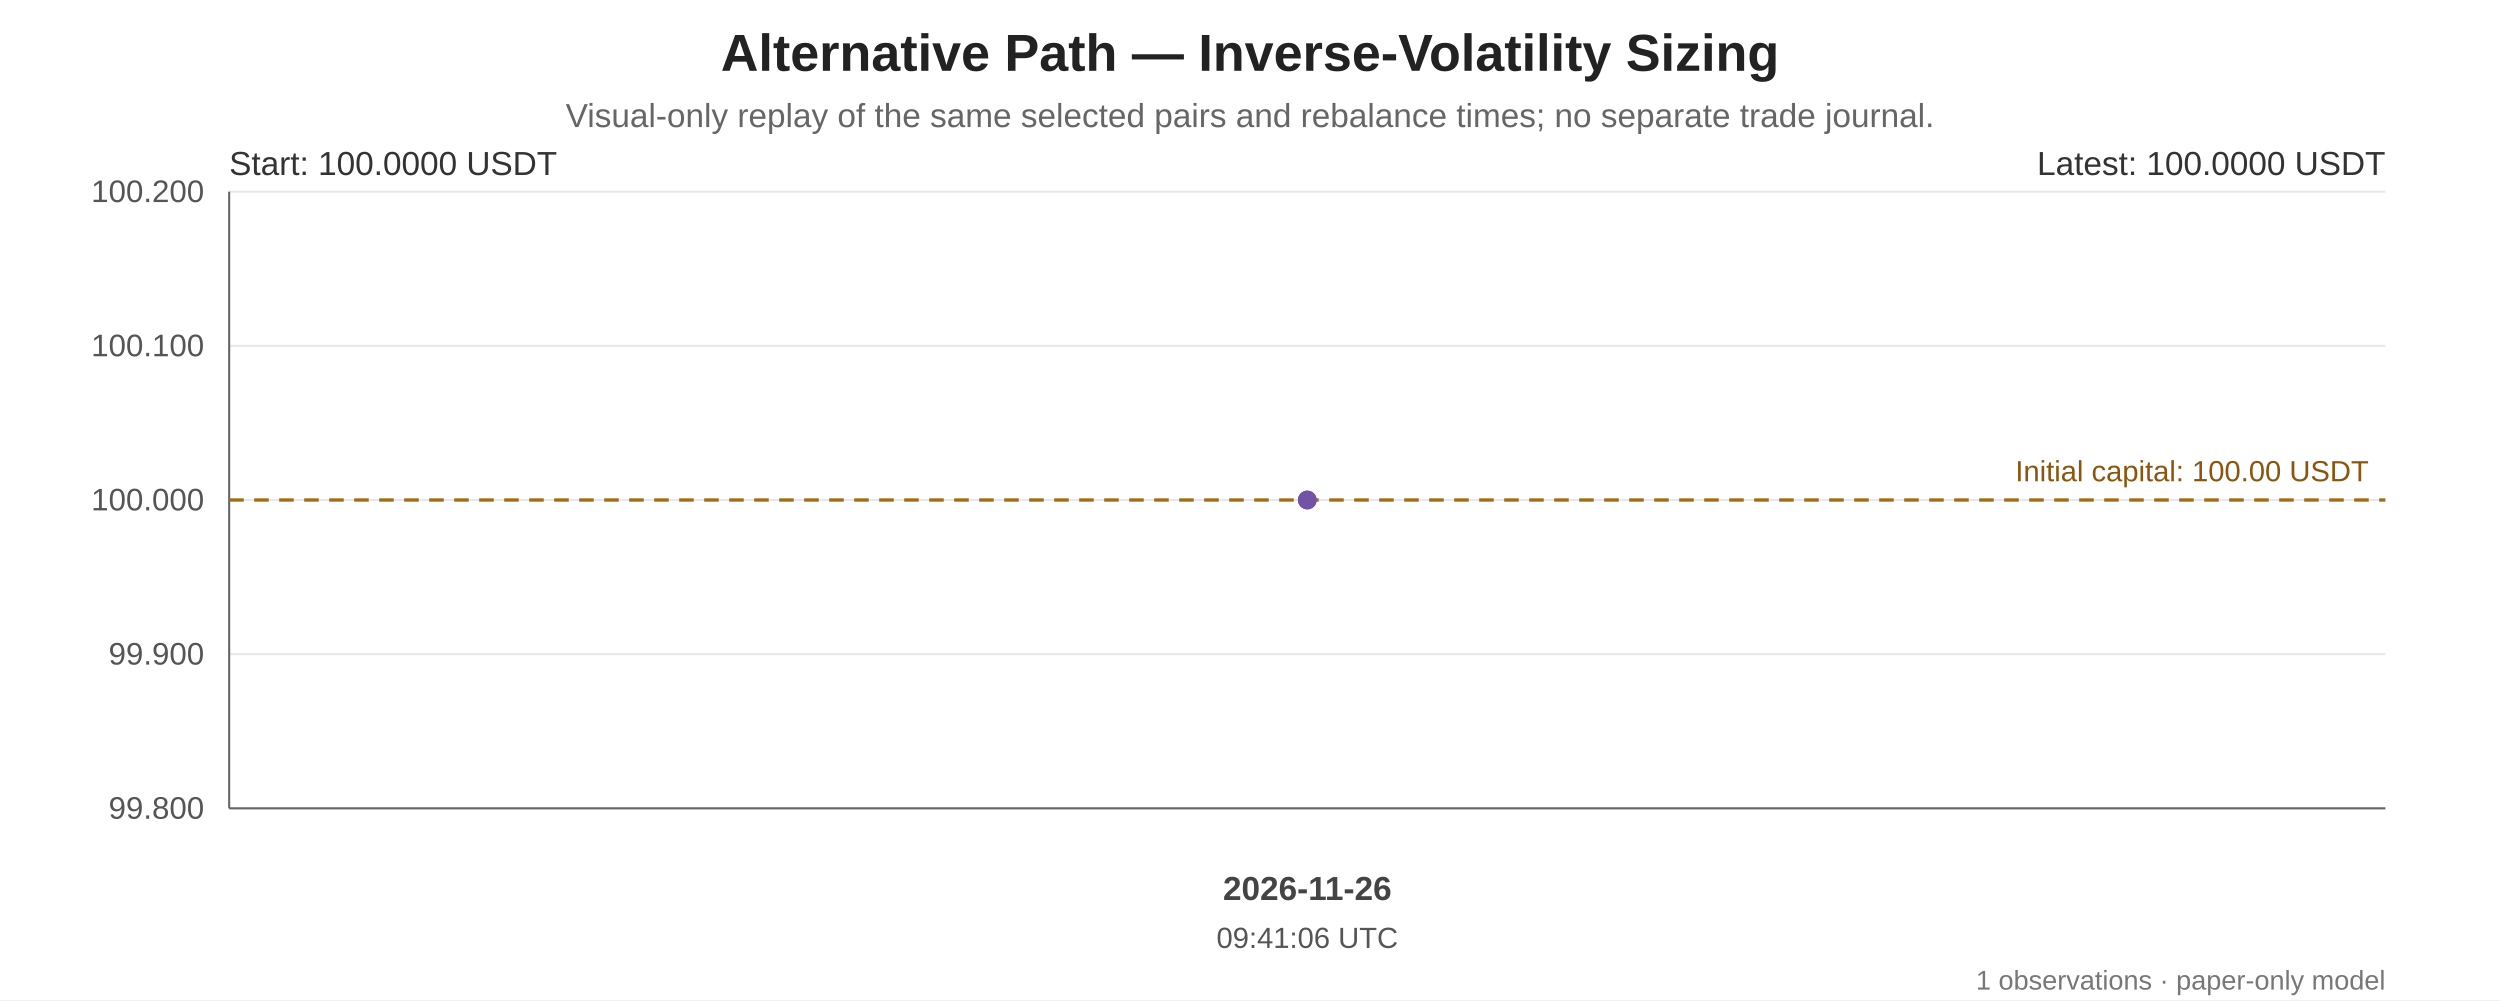
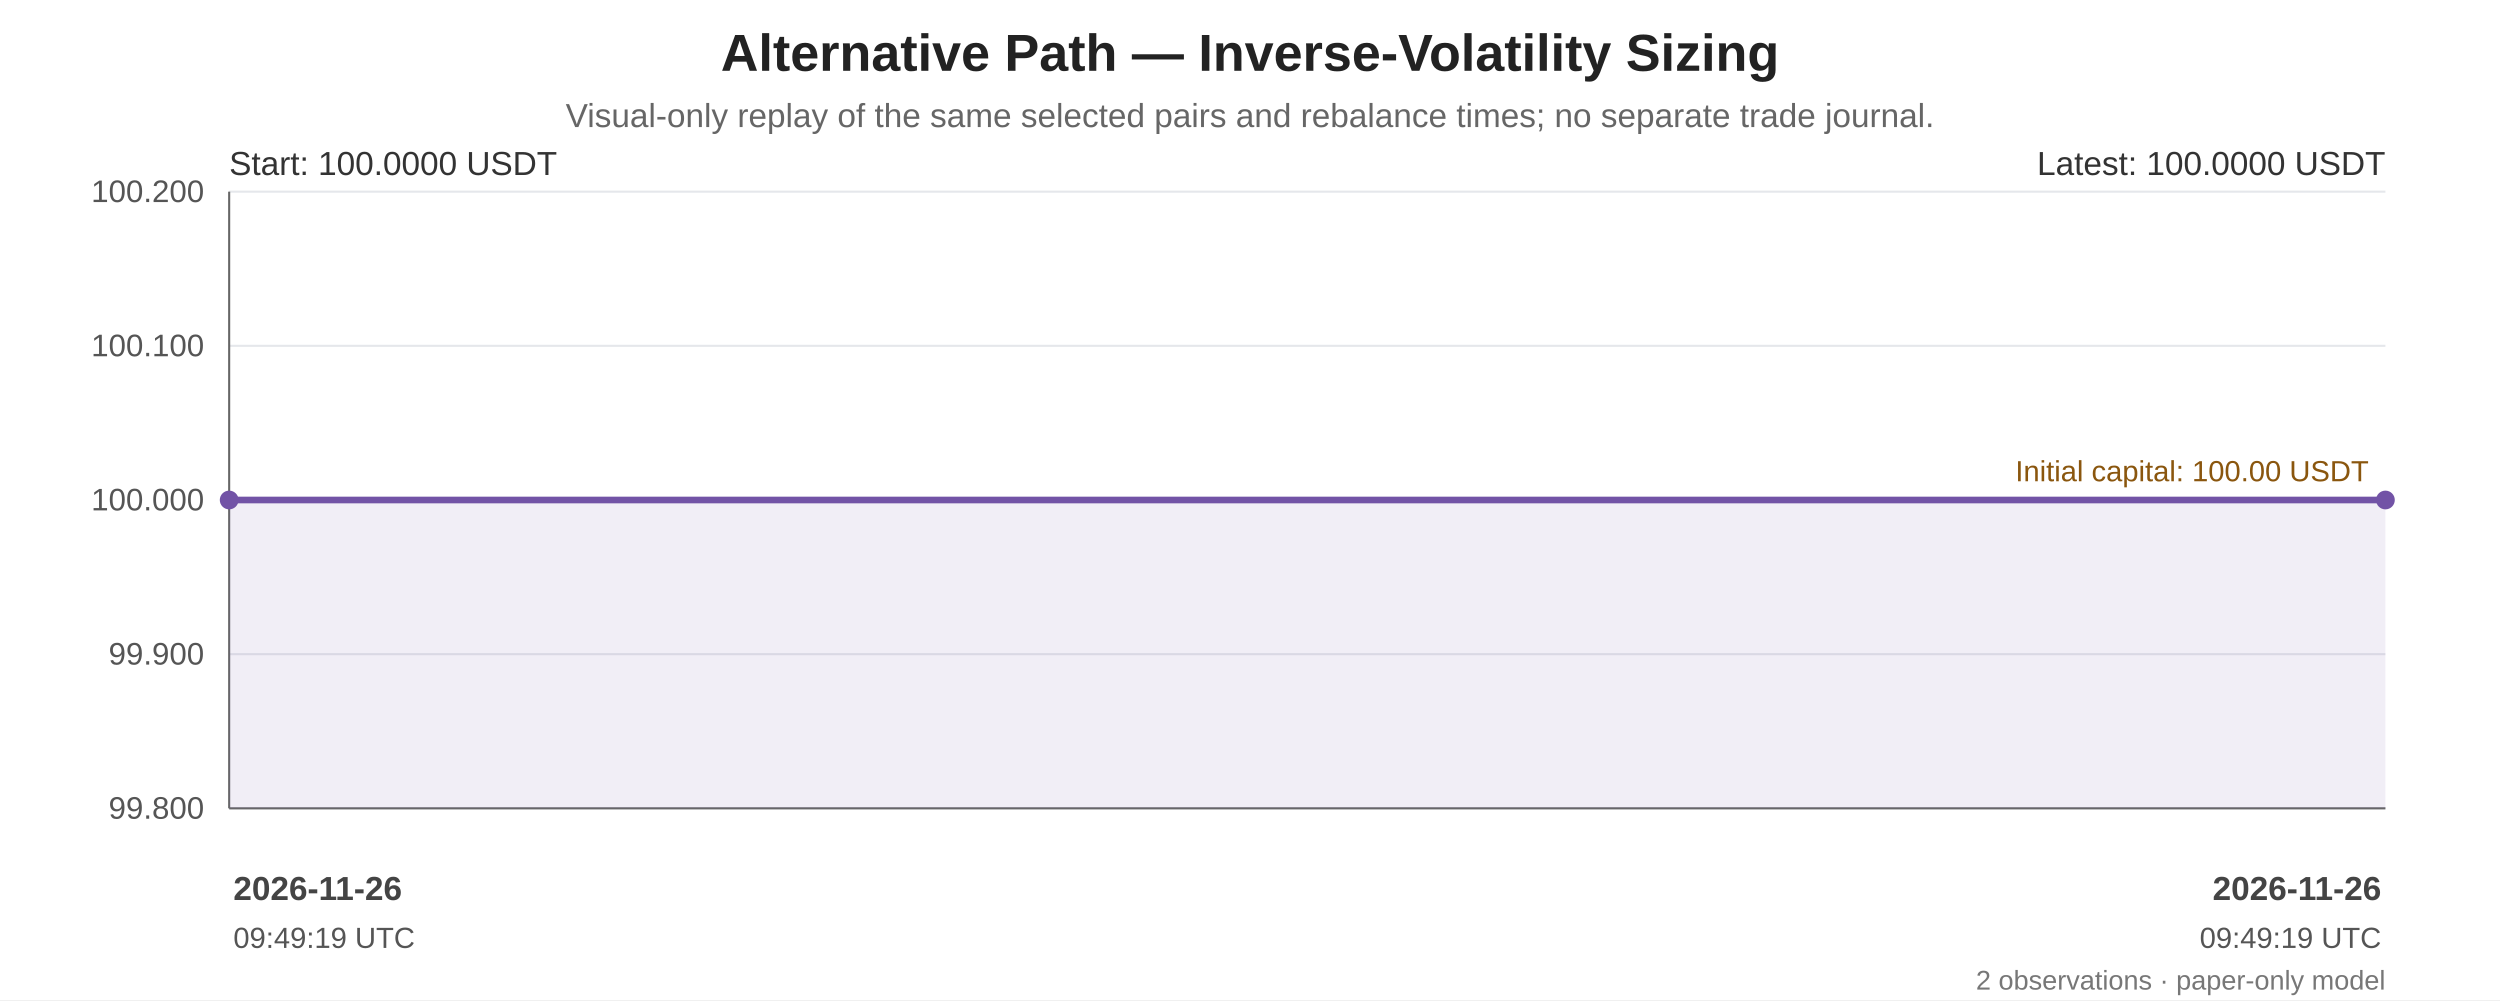
<svg xmlns="http://www.w3.org/2000/svg" width="1200" height="480" viewBox="0 0 1200 480" role="img" aria-labelledby="chart-title chart-desc">
  <rect width="100%" height="100%" fill="#ffffff" />
  <g font-family="Arial, sans-serif" fill="#222">
    <text x="600.0" y="34" font-size="25" font-weight="bold" text-anchor="middle">Alternative Path — Inverse-Volatility Sizing</text>
    <text x="600.0" y="61" font-size="16" fill="#666" text-anchor="middle">Visual-only replay of the same selected pairs and rebalance times; no separate trade journal.</text>
    <line x1="110" y1="92.00" x2="1145" y2="92.00" stroke="#e5e7eb" stroke-width="1" />
    <text x="98" y="97.00" text-anchor="end" font-size="15" fill="#555">100.200</text>
    <line x1="110" y1="166.00" x2="1145" y2="166.00" stroke="#e5e7eb" stroke-width="1" />
    <text x="98" y="171.00" text-anchor="end" font-size="15" fill="#555">100.100</text>
    <line x1="110" y1="240.00" x2="1145" y2="240.00" stroke="#e5e7eb" stroke-width="1" />
    <text x="98" y="245.00" text-anchor="end" font-size="15" fill="#555">100.000</text>
    <line x1="110" y1="314.00" x2="1145" y2="314.00" stroke="#e5e7eb" stroke-width="1" />
    <text x="98" y="319.00" text-anchor="end" font-size="15" fill="#555">99.900</text>
    <line x1="110" y1="388.00" x2="1145" y2="388.00" stroke="#e5e7eb" stroke-width="1" />
    <text x="98" y="393.00" text-anchor="end" font-size="15" fill="#555">99.800</text>
    <line x1="110" y1="92" x2="110" y2="388" stroke="#666" />
    <line x1="110" y1="388" x2="1145" y2="388" stroke="#666" />
    <line x1="110" y1="240.00" x2="1145" y2="240.00" stroke="#a66b12" stroke-width="1.6" stroke-dasharray="7 5" />
    <text x="1137" y="231.00" text-anchor="end" font-size="14" fill="#8a560e">Initial capital: 100.00 USDT</text>
-     <polygon points="627.50,240.00 627.50,388 627.50,388" fill="#7253a6" opacity="0.10" />
-     <polyline points="627.50,240.00" fill="none" stroke="#7253a6" stroke-width="3.2" stroke-linejoin="round" stroke-linecap="round" />
-     <circle cx="627.50" cy="240.00" r="4.5" fill="#7253a6" />
-     <circle cx="627.50" cy="240.00" r="4.5" fill="#7253a6" />
+     <polygon points="110.00,240.00 1145.00,240.00 1145.00,388 110.00,388" fill="#7253a6" opacity="0.10" />
+     <polyline points="110.00,240.00 1145.00,240.00" fill="none" stroke="#7253a6" stroke-width="3.2" stroke-linejoin="round" stroke-linecap="round" />
+     <circle cx="110.00" cy="240.00" r="4.5" fill="#7253a6" />
+     <circle cx="1145.00" cy="240.00" r="4.5" fill="#7253a6" />
    <text x="110" y="84" font-size="16" fill="#333">Start: 100.0000 USDT</text>
    <text x="1145" y="84" text-anchor="end" font-size="16" fill="#333">Latest: 100.0000 USDT</text>
-     <text x="627.50" y="432" text-anchor="middle" font-size="16" font-weight="bold" fill="#444">2026-11-26</text>
-     <text x="627.50" y="455" text-anchor="middle" font-size="14" fill="#555">09:41:06 UTC</text>
-     <text x="1145" y="475" text-anchor="end" font-size="13" fill="#777">1 observations · paper-only model</text>
+     <text x="112.00" y="432" text-anchor="start" font-size="16" font-weight="bold" fill="#444">2026-11-26</text>
+     <text x="112.00" y="455" text-anchor="start" font-size="14" fill="#555">09:49:19 UTC</text>
+     <text x="1143.00" y="432" text-anchor="end" font-size="16" font-weight="bold" fill="#444">2026-11-26</text>
+     <text x="1143.00" y="455" text-anchor="end" font-size="14" fill="#555">09:49:19 UTC</text>
+     <text x="1145" y="475" text-anchor="end" font-size="13" fill="#777">2 observations · paper-only model</text>
  </g>
</svg>
